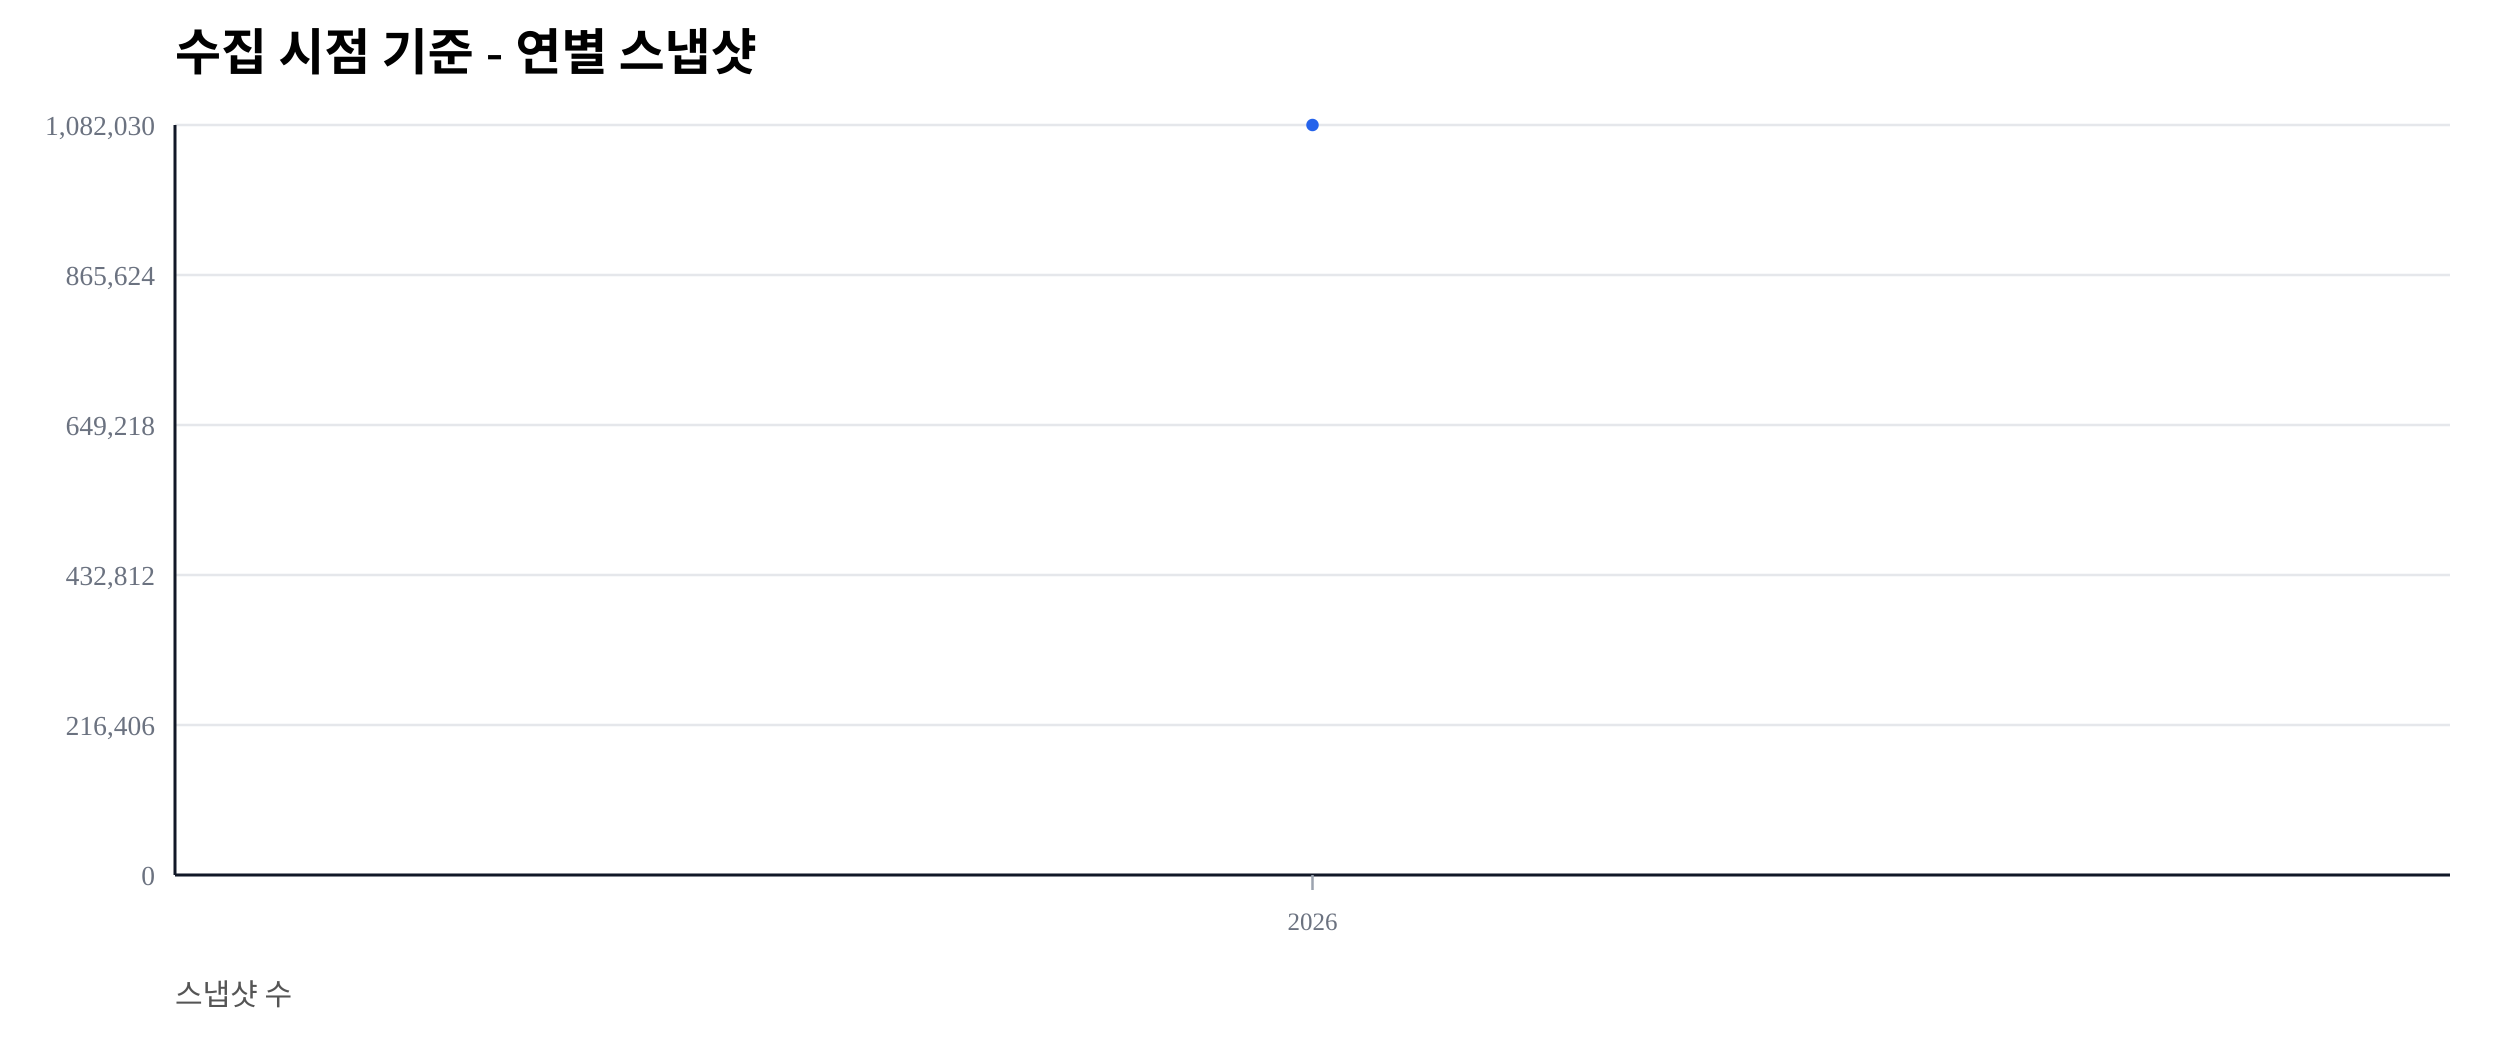
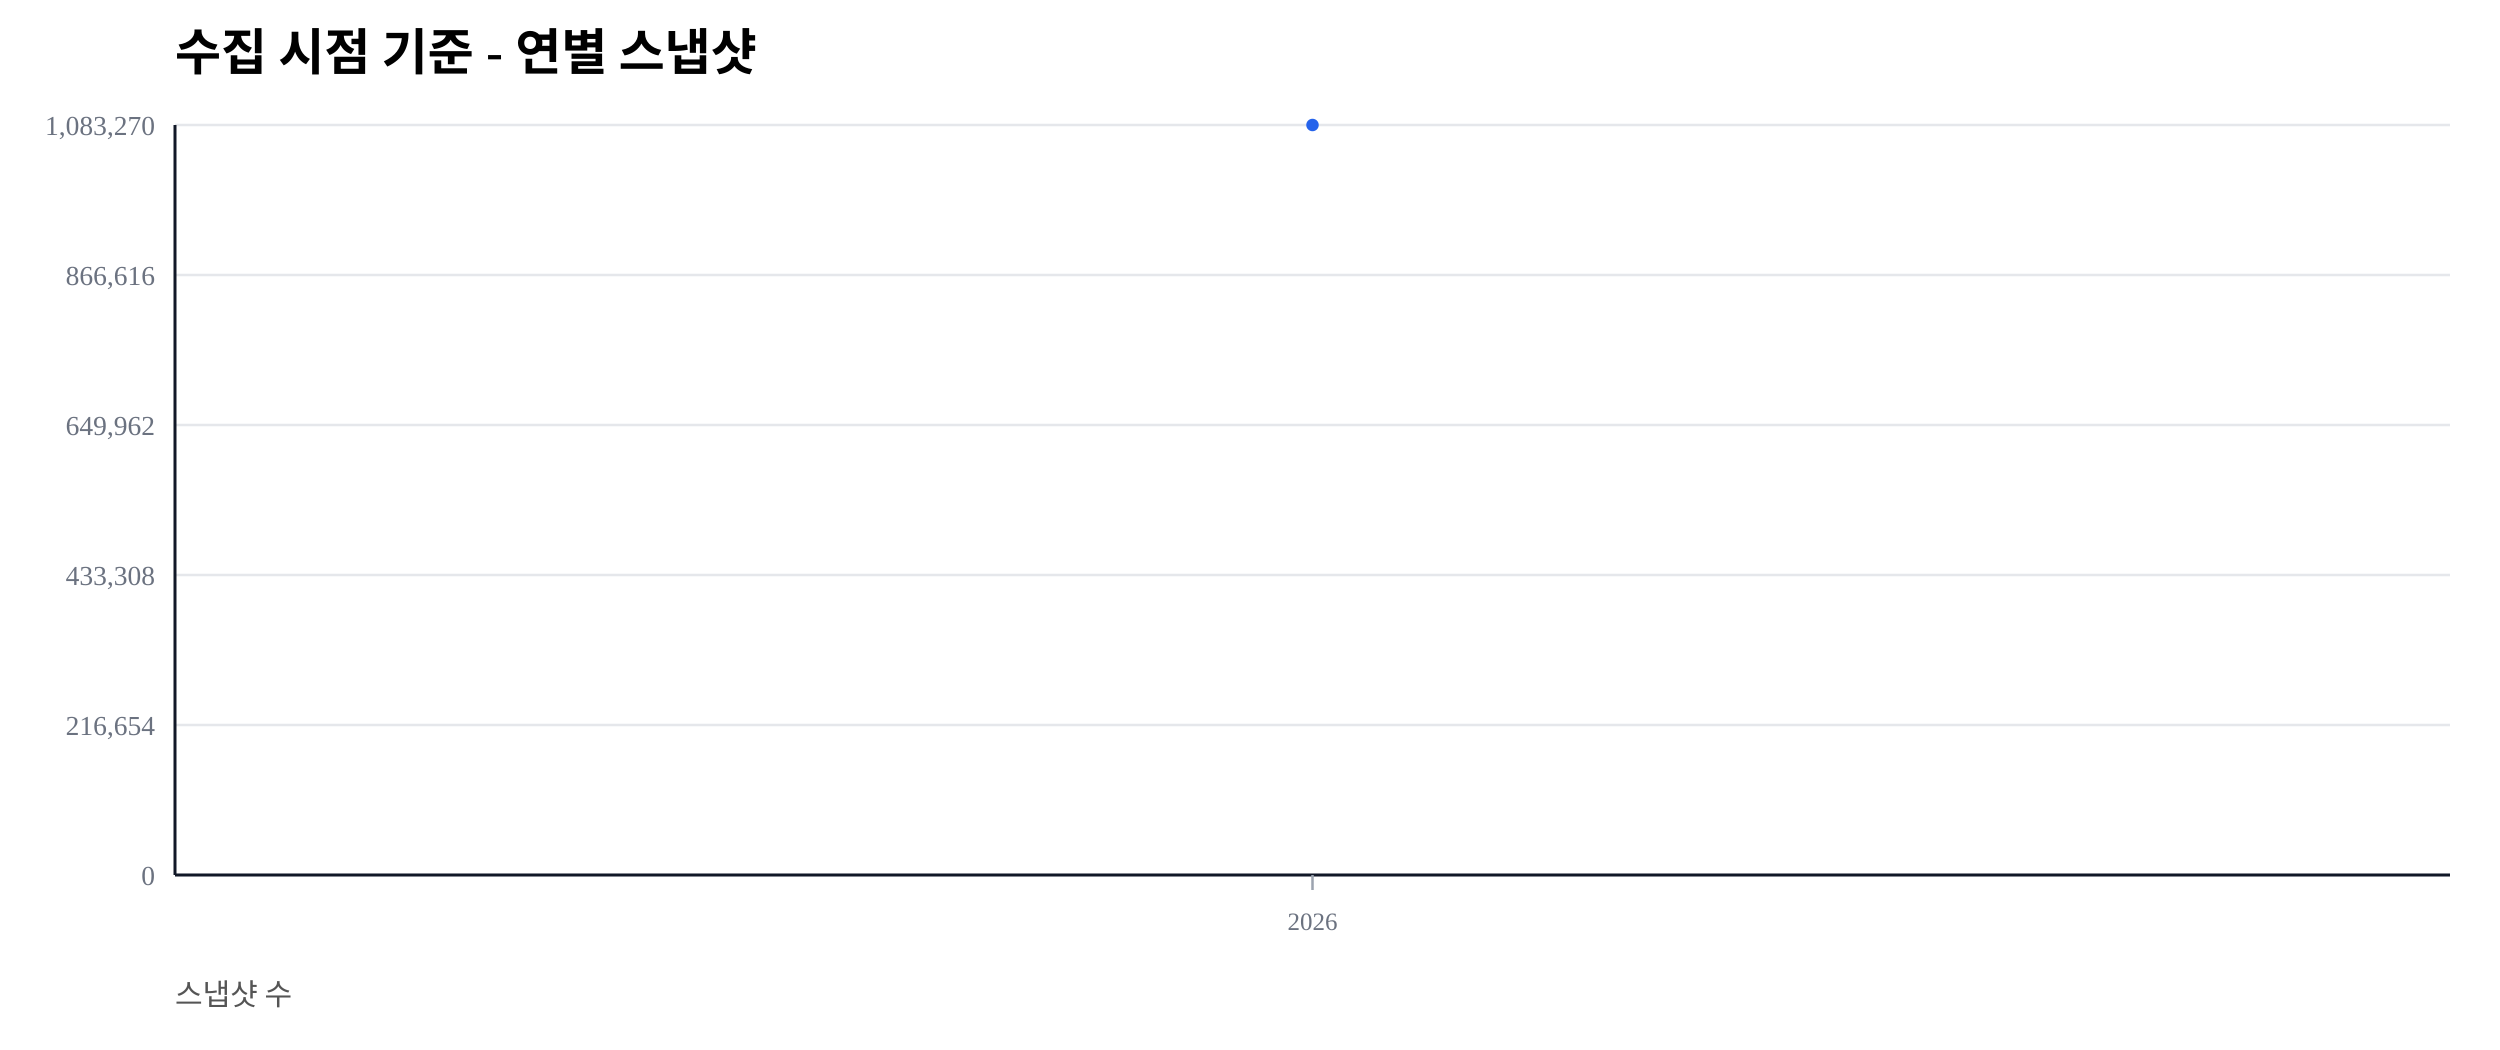
<svg xmlns="http://www.w3.org/2000/svg" width="1000" height="420" viewBox="0 0 1000 420">
  <rect width="100%" height="100%" fill="#ffffff" />
  <text x="70" y="28" font-size="20" font-weight="600">수집 시점 기준 - 연별 스냅샷</text>
  <text x="70" y="402" font-size="12" fill="#555">스냅샷 수</text>
  <line x1="70" y1="350.00" x2="980" y2="350.00" stroke="#e5e7eb" stroke-width="1" />
  <text x="62" y="354.00" font-size="11" fill="#6b7280" text-anchor="end">0</text>
  <line x1="70" y1="290.00" x2="980" y2="290.00" stroke="#e5e7eb" stroke-width="1" />
-   <text x="62" y="294.00" font-size="11" fill="#6b7280" text-anchor="end">216,406</text>
+   <text x="62" y="294.00" font-size="11" fill="#6b7280" text-anchor="end">216,654</text>
  <line x1="70" y1="230.00" x2="980" y2="230.00" stroke="#e5e7eb" stroke-width="1" />
-   <text x="62" y="234.00" font-size="11" fill="#6b7280" text-anchor="end">432,812</text>
+   <text x="62" y="234.00" font-size="11" fill="#6b7280" text-anchor="end">433,308</text>
  <line x1="70" y1="170.00" x2="980" y2="170.00" stroke="#e5e7eb" stroke-width="1" />
-   <text x="62" y="174.00" font-size="11" fill="#6b7280" text-anchor="end">649,218</text>
+   <text x="62" y="174.00" font-size="11" fill="#6b7280" text-anchor="end">649,962</text>
  <line x1="70" y1="110.00" x2="980" y2="110.00" stroke="#e5e7eb" stroke-width="1" />
-   <text x="62" y="114.00" font-size="11" fill="#6b7280" text-anchor="end">865,624</text>
+   <text x="62" y="114.00" font-size="11" fill="#6b7280" text-anchor="end">866,616</text>
  <line x1="70" y1="50.00" x2="980" y2="50.00" stroke="#e5e7eb" stroke-width="1" />
-   <text x="62" y="54.00" font-size="11" fill="#6b7280" text-anchor="end">1,082,030</text>
+   <text x="62" y="54.00" font-size="11" fill="#6b7280" text-anchor="end">1,083,270</text>
  <line x1="70" y1="350" x2="980" y2="350" stroke="#111827" stroke-width="1.2" />
  <line x1="70" y1="50" x2="70" y2="350" stroke="#111827" stroke-width="1.2" />
  <line x1="525.00" y1="350" x2="525.00" y2="356" stroke="#9ca3af" stroke-width="1" />
  <text x="525.00" y="372" font-size="10" fill="#6b7280" text-anchor="middle">2026</text>
  <polyline fill="none" stroke="#2563eb" stroke-width="2.5" points="525.00,50.00" />
  <circle cx="525.00" cy="50.00" r="2.5" fill="#2563eb" />
</svg>
